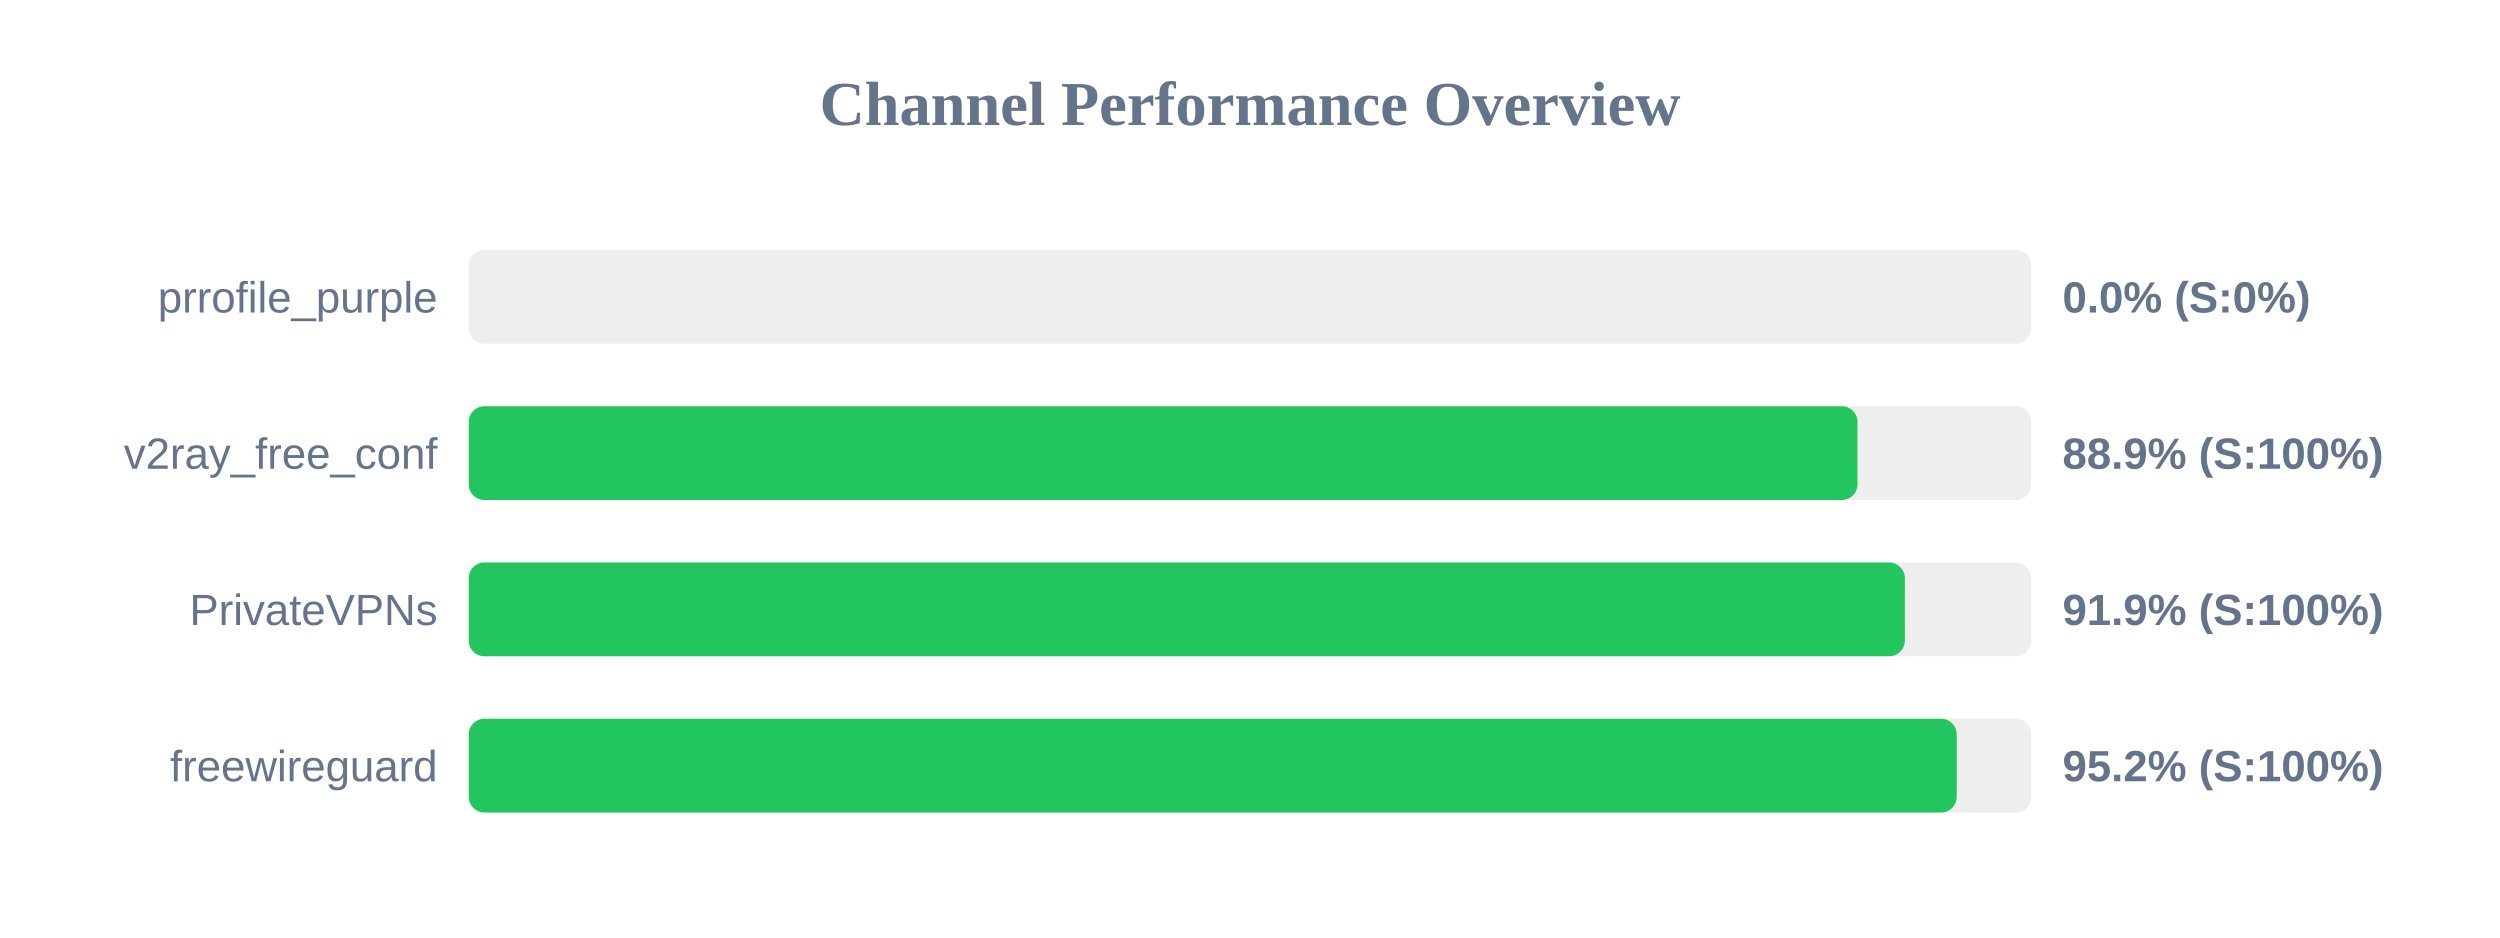
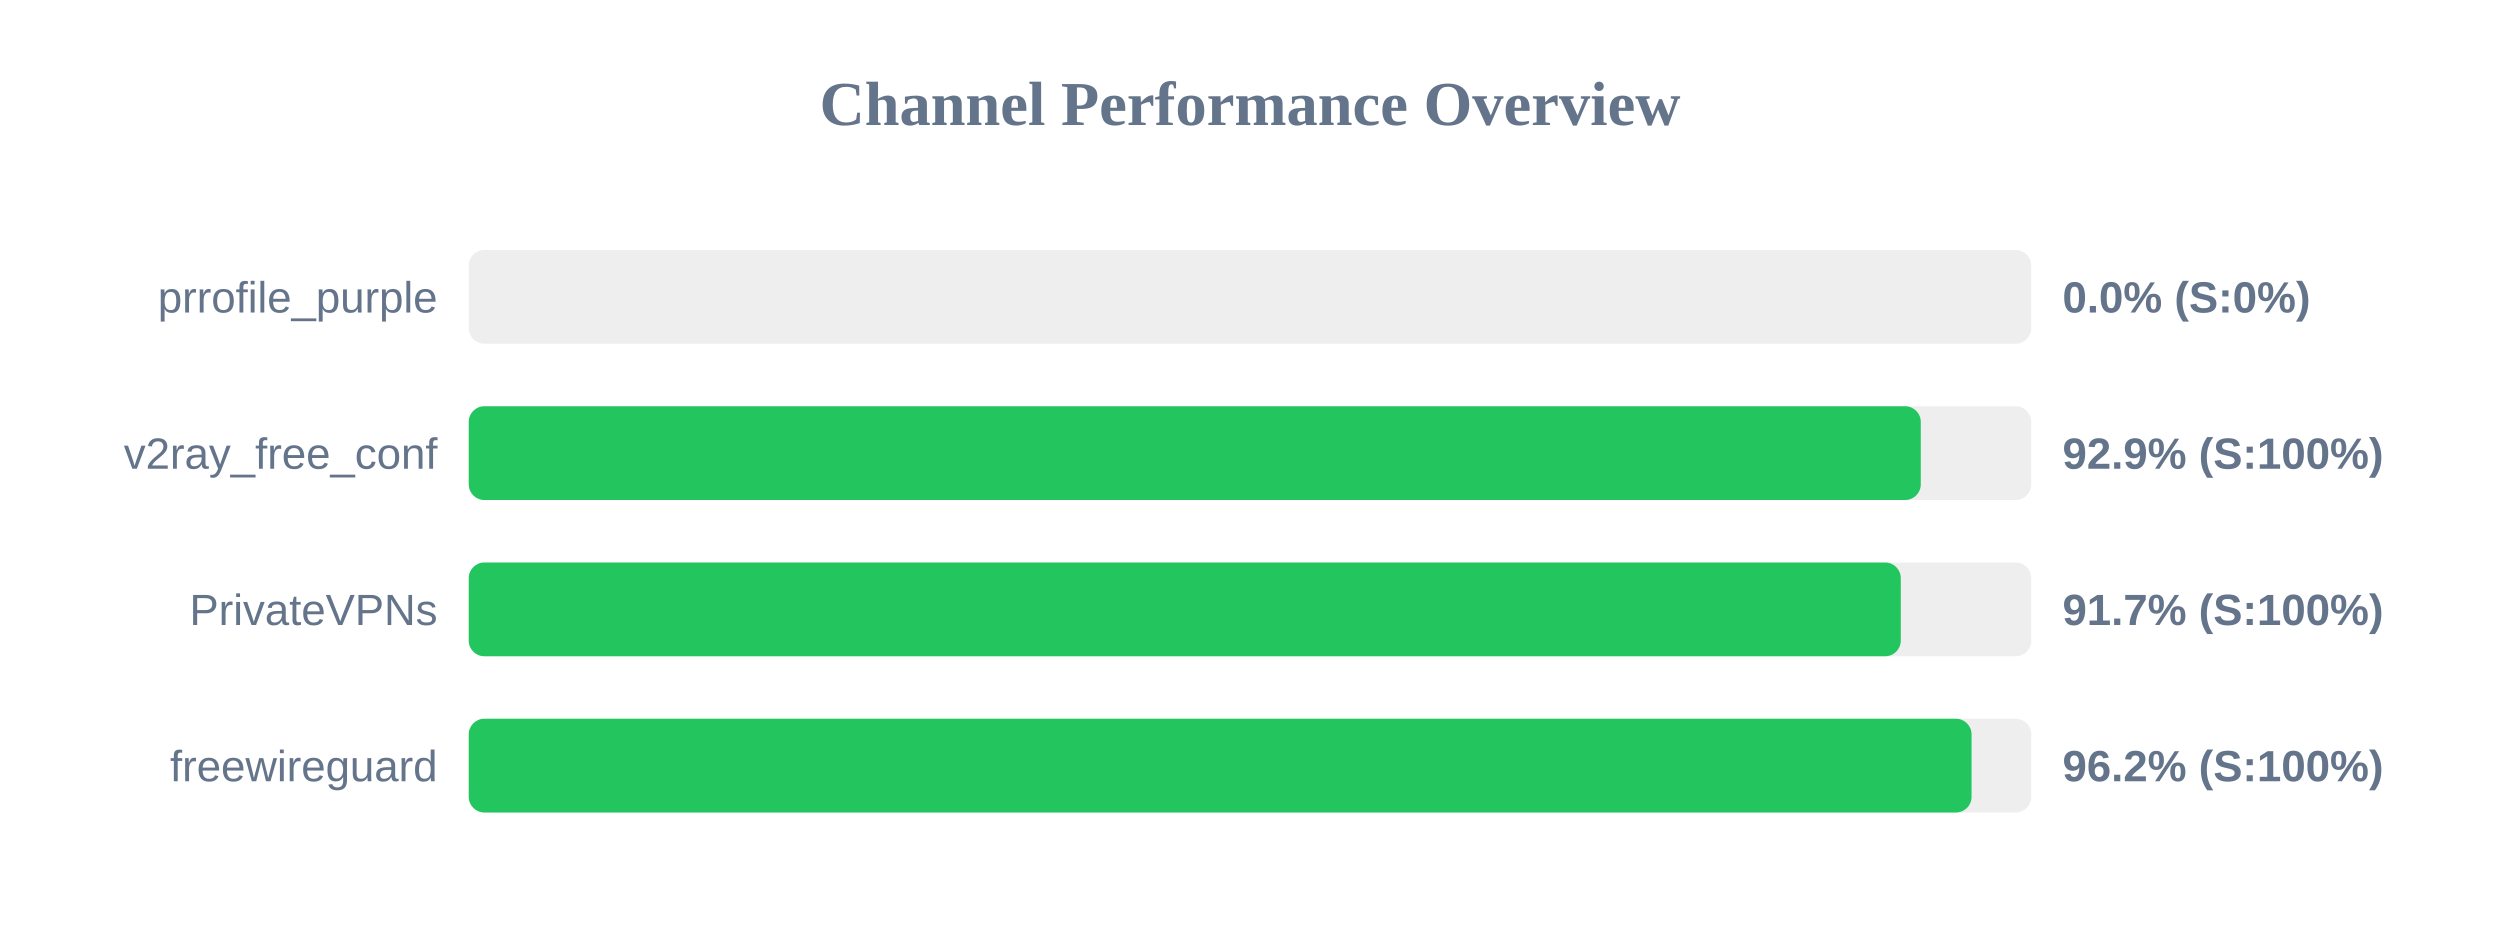
<svg xmlns="http://www.w3.org/2000/svg" width="800" height="300" version="1.1">
  <style>
        .row { font: 14px Arial; fill: #64748b; }
        .score { font: bold 14px Arial; fill: #64748b; }
    </style>
  <text x="400" y="40" text-anchor="middle" font-size="20px" font-weight="bold" fill="#64748b">Channel Performance Overview</text>
  <rect x="150" y="80" width="500" height="30" fill="#eee" rx="5" />
  <rect x="150" y="80" width="0.0" height="30" fill="#ef4444" rx="5" />
  <text x="140" y="100" text-anchor="end" class="row">prrofile_purple</text>
  <text x="660" y="100" text-anchor="start" class="score">0.0% (S:0%)</text>
  <rect x="150" y="130" width="500" height="30" fill="#eee" rx="5" />
-   <rect x="150" y="130" width="444.4" height="30" fill="#22c55e" rx="5" />
+   <rect x="150" y="130" width="464.65" height="30" fill="#22c55e" rx="5" />
  <text x="140" y="150" text-anchor="end" class="row">v2ray_free_conf</text>
-   <text x="660" y="150" text-anchor="start" class="score">88.9% (S:100%)</text>
+   <text x="660" y="150" text-anchor="start" class="score">92.9% (S:100%)</text>
  <rect x="150" y="180" width="500" height="30" fill="#eee" rx="5" />
-   <rect x="150" y="180" width="459.55" height="30" fill="#22c55e" rx="5" />
+   <rect x="150" y="180" width="458.25" height="30" fill="#22c55e" rx="5" />
  <text x="140" y="200" text-anchor="end" class="row">PrivateVPNs</text>
-   <text x="660" y="200" text-anchor="start" class="score">91.9% (S:100%)</text>
+   <text x="660" y="200" text-anchor="start" class="score">91.7% (S:100%)</text>
  <rect x="150" y="230" width="500" height="30" fill="#eee" rx="5" />
-   <rect x="150" y="230" width="476.15" height="30" fill="#22c55e" rx="5" />
+   <rect x="150" y="230" width="480.9" height="30" fill="#22c55e" rx="5" />
  <text x="140" y="250" text-anchor="end" class="row">freewireguard</text>
-   <text x="660" y="250" text-anchor="start" class="score">95.2% (S:100%)</text>
+   <text x="660" y="250" text-anchor="start" class="score">96.2% (S:100%)</text>
</svg>
